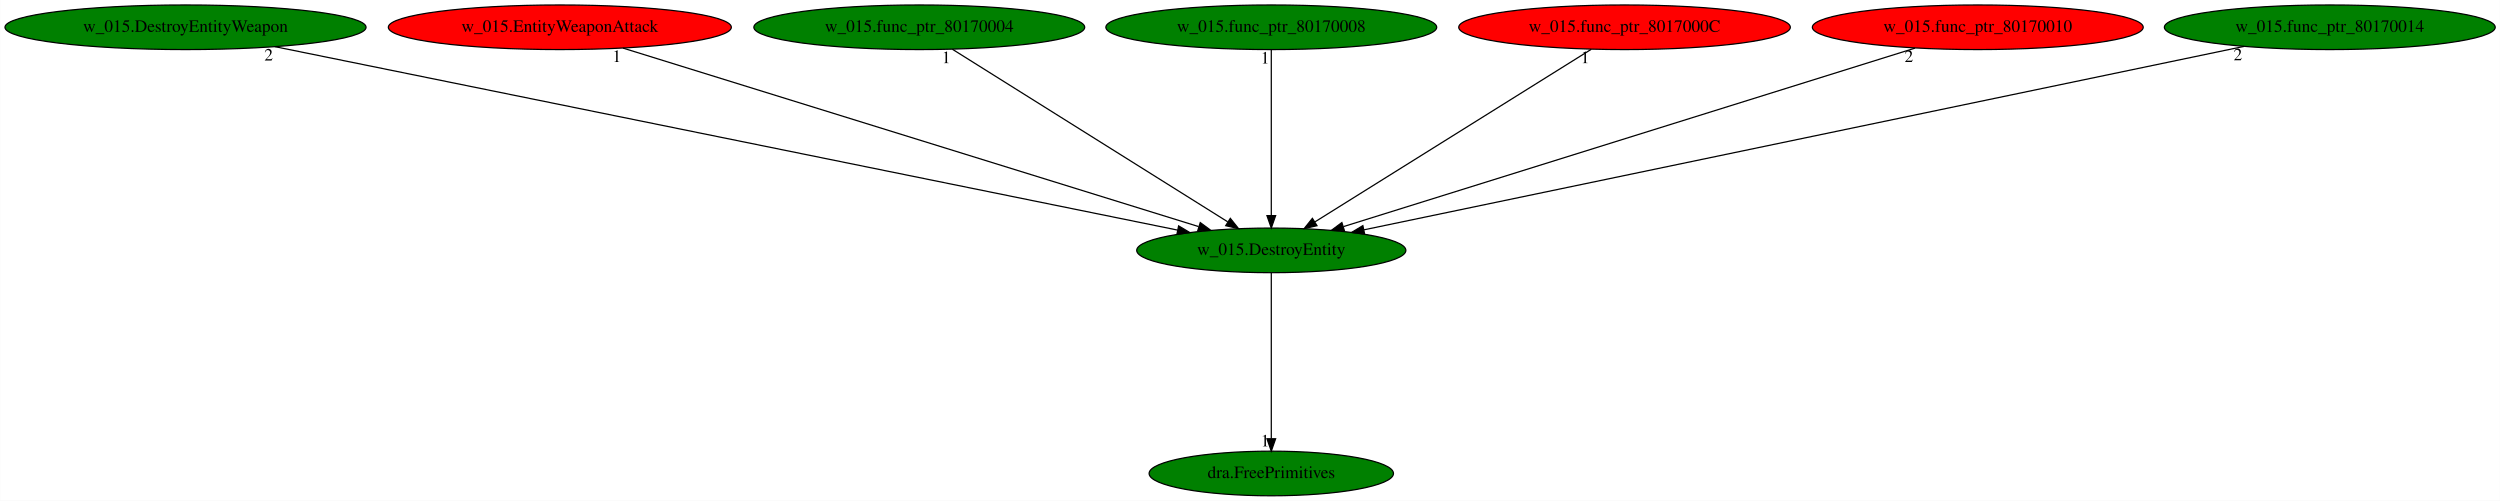
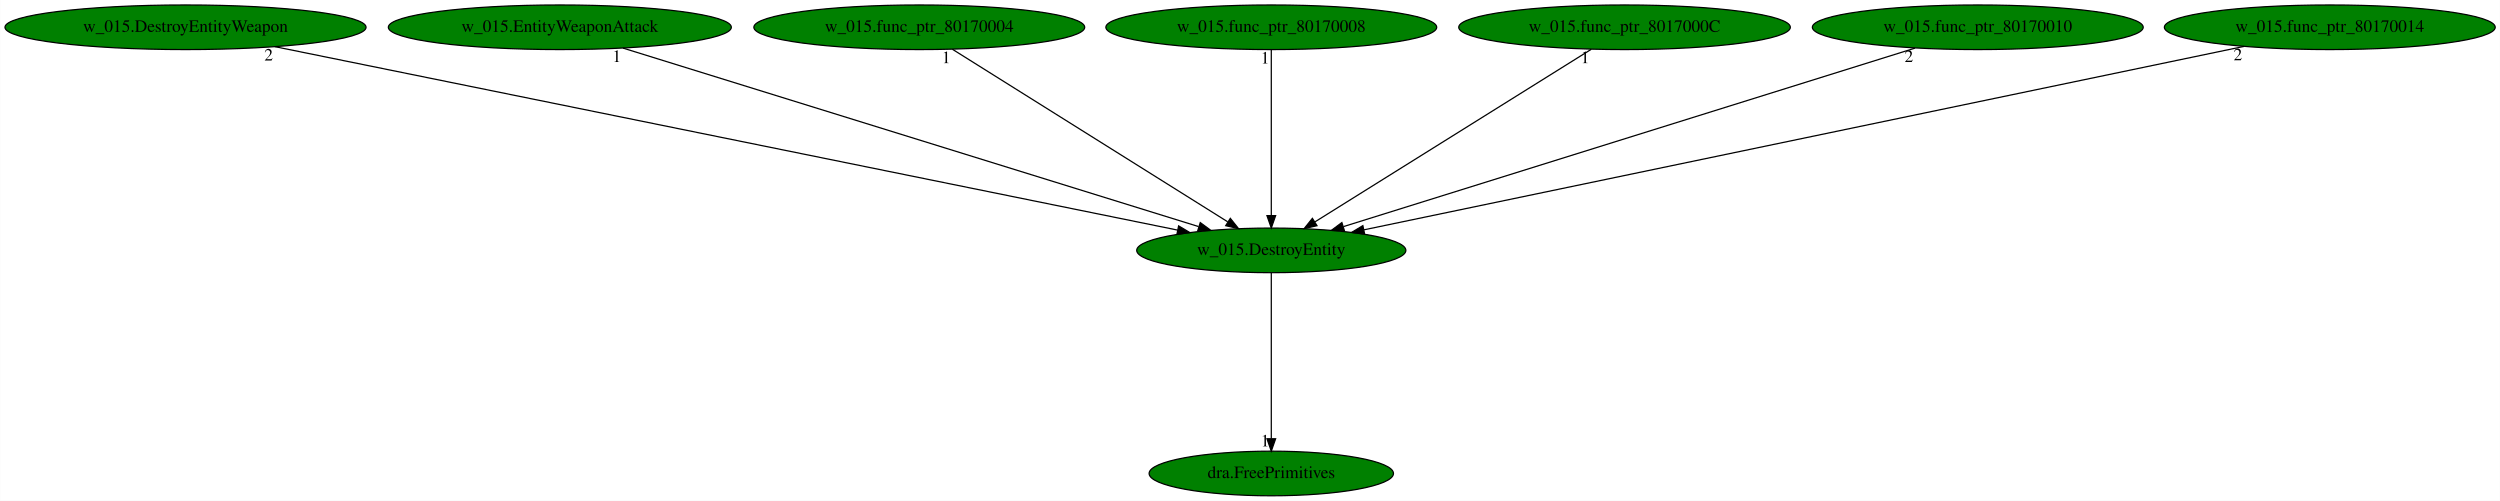
<svg xmlns="http://www.w3.org/2000/svg" xmlns:xlink="http://www.w3.org/1999/xlink" width="2017pt" height="404pt" viewBox="0.00 0.00 2016.83 404.00">
  <g id="graph0" class="graph" transform="scale(1 1) rotate(0) translate(4 400)">
    <polygon fill="white" stroke="transparent" points="-4,4 -4,-400 2012.83,-400 2012.83,4 -4,4" />
    <g id="node1" class="node">
      <ellipse fill="green" stroke="black" cx="1021.59" cy="-198" rx="108.58" ry="18" />
      <text text-anchor="middle" x="1021.59" y="-194.3" font-family="Times,serif" font-size="14.00">w_015.DestroyEntity</text>
    </g>
    <g id="node2" class="node">
      <g id="a_node2">
        <a xlink:href="dra.FreePrimitives.svg" xlink:title="dra.FreePrimitives">
          <ellipse fill="green" stroke="black" cx="1021.59" cy="-18" rx="98.58" ry="18" />
          <text text-anchor="middle" x="1021.59" y="-14.3" font-family="Times,serif" font-size="14.00">dra.FreePrimitives</text>
        </a>
      </g>
    </g>
    <g id="edge1" class="edge">
      <path fill="none" stroke="black" d="M1021.59,-179.93C1021.59,-148.97 1021.59,-83.3 1021.59,-46.13" />
      <polygon fill="black" stroke="black" points="1025.09,-46.02 1021.59,-36.02 1018.09,-46.02 1025.09,-46.02" />
      <text text-anchor="middle" x="1016.59" y="-39.82" font-family="Times,serif" font-size="14.00">1</text>
    </g>
    <g id="node3" class="node">
      <g id="a_node3">
        <a xlink:href="w_015.DestroyEntityWeapon.svg" xlink:title="w_015.DestroyEntityWeapon">
          <ellipse fill="green" stroke="black" cx="145.59" cy="-378" rx="145.67" ry="18" />
          <text text-anchor="middle" x="145.59" y="-374.3" font-family="Times,serif" font-size="14.00">w_015.DestroyEntityWeapon</text>
        </a>
      </g>
    </g>
    <g id="edge2" class="edge">
      <path fill="none" stroke="black" d="M217.65,-362.36C381.19,-329.13 779.13,-248.27 945.99,-214.36" />
      <polygon fill="black" stroke="black" points="946.82,-217.76 955.93,-212.34 945.43,-210.9 946.82,-217.76" />
      <text text-anchor="middle" x="212.65" y="-351.16" font-family="Times,serif" font-size="14.00">2</text>
    </g>
    <g id="node4" class="node">
      <g id="a_node4">
        <a xlink:href="w_015.EntityWeaponAttack.svg" xlink:title="w_015.EntityWeaponAttack">
-           <ellipse fill="red" stroke="black" cx="447.59" cy="-378" rx="138.38" ry="18" />
+           <ellipse fill="green" stroke="black" cx="447.59" cy="-378" rx="138.38" ry="18" />
          <text text-anchor="middle" x="447.59" y="-374.3" font-family="Times,serif" font-size="14.00">w_015.EntityWeaponAttack</text>
        </a>
      </g>
    </g>
    <g id="edge3" class="edge">
      <path fill="none" stroke="black" d="M498.53,-361.2C604.93,-328.21 850.22,-252.14 962.96,-217.18" />
      <polygon fill="black" stroke="black" points="964.29,-220.43 972.8,-214.13 962.21,-213.75 964.29,-220.43" />
      <text text-anchor="middle" x="493.53" y="-350" font-family="Times,serif" font-size="14.00">1</text>
    </g>
    <g id="node5" class="node">
      <g id="a_node5">
        <a xlink:href="w_015.func_ptr_80170004.svg" xlink:title="w_015.func_ptr_80170004">
          <ellipse fill="green" stroke="black" cx="737.59" cy="-378" rx="133.48" ry="18" />
          <text text-anchor="middle" x="737.59" y="-374.3" font-family="Times,serif" font-size="14.00">w_015.func_ptr_80170004</text>
        </a>
      </g>
    </g>
    <g id="edge4" class="edge">
      <path fill="none" stroke="black" d="M764.31,-360.25C815.82,-327.97 928.85,-257.13 986.4,-221.05" />
      <polygon fill="black" stroke="black" points="988.53,-223.85 995.15,-215.57 984.81,-217.92 988.53,-223.85" />
      <text text-anchor="middle" x="759.31" y="-349.05" font-family="Times,serif" font-size="14.00">1</text>
    </g>
    <g id="node6" class="node">
      <g id="a_node6">
        <a xlink:href="w_015.func_ptr_80170008.svg" xlink:title="w_015.func_ptr_80170008">
          <ellipse fill="green" stroke="black" cx="1021.59" cy="-378" rx="133.48" ry="18" />
          <text text-anchor="middle" x="1021.59" y="-374.3" font-family="Times,serif" font-size="14.00">w_015.func_ptr_80170008</text>
        </a>
      </g>
    </g>
    <g id="edge5" class="edge">
      <path fill="none" stroke="black" d="M1021.59,-359.93C1021.59,-328.97 1021.59,-263.3 1021.59,-226.13" />
      <polygon fill="black" stroke="black" points="1025.09,-226.02 1021.59,-216.02 1018.09,-226.02 1025.09,-226.02" />
      <text text-anchor="middle" x="1016.59" y="-348.73" font-family="Times,serif" font-size="14.00">1</text>
    </g>
    <g id="node7" class="node">
      <g id="a_node7">
        <a xlink:href="w_015.func_ptr_8017000C.svg" xlink:title="w_015.func_ptr_8017000C">
-           <ellipse fill="red" stroke="black" cx="1306.59" cy="-378" rx="133.78" ry="18" />
+           <ellipse fill="green" stroke="black" cx="1306.59" cy="-378" rx="133.78" ry="18" />
          <text text-anchor="middle" x="1306.59" y="-374.3" font-family="Times,serif" font-size="14.00">w_015.func_ptr_8017000C</text>
        </a>
      </g>
    </g>
    <g id="edge6" class="edge">
      <path fill="none" stroke="black" d="M1279.77,-360.25C1228.08,-327.97 1114.66,-257.13 1056.89,-221.05" />
      <polygon fill="black" stroke="black" points="1058.46,-217.9 1048.12,-215.57 1054.75,-223.84 1058.46,-217.9" />
      <text text-anchor="middle" x="1274.77" y="-349.05" font-family="Times,serif" font-size="14.00">1</text>
    </g>
    <g id="node8" class="node">
      <g id="a_node8">
        <a xlink:href="w_015.func_ptr_80170010.svg" xlink:title="w_015.func_ptr_80170010">
-           <ellipse fill="red" stroke="black" cx="1591.59" cy="-378" rx="133.48" ry="18" />
+           <ellipse fill="green" stroke="black" cx="1591.59" cy="-378" rx="133.48" ry="18" />
          <text text-anchor="middle" x="1591.59" y="-374.3" font-family="Times,serif" font-size="14.00">w_015.func_ptr_80170010</text>
        </a>
      </g>
    </g>
    <g id="edge7" class="edge">
      <path fill="none" stroke="black" d="M1541,-361.2C1435.34,-328.21 1191.76,-252.14 1079.8,-217.18" />
      <polygon fill="black" stroke="black" points="1080.62,-213.77 1070.03,-214.13 1078.54,-220.45 1080.62,-213.77" />
      <text text-anchor="middle" x="1536" y="-350" font-family="Times,serif" font-size="14.00">2</text>
    </g>
    <g id="node9" class="node">
      <g id="a_node9">
        <a xlink:href="w_015.func_ptr_80170014.svg" xlink:title="w_015.func_ptr_80170014">
          <ellipse fill="green" stroke="black" cx="1875.59" cy="-378" rx="133.48" ry="18" />
          <text text-anchor="middle" x="1875.59" y="-374.3" font-family="Times,serif" font-size="14.00">w_015.func_ptr_80170014</text>
        </a>
      </g>
    </g>
    <g id="edge8" class="edge">
      <path fill="none" stroke="black" d="M1806.42,-362.58C1648.03,-329.57 1260.05,-248.7 1096.37,-214.59" />
      <polygon fill="black" stroke="black" points="1096.9,-211.12 1086.39,-212.51 1095.47,-217.97 1096.9,-211.12" />
      <text text-anchor="middle" x="1801.42" y="-351.38" font-family="Times,serif" font-size="14.00">2</text>
    </g>
  </g>
</svg>
